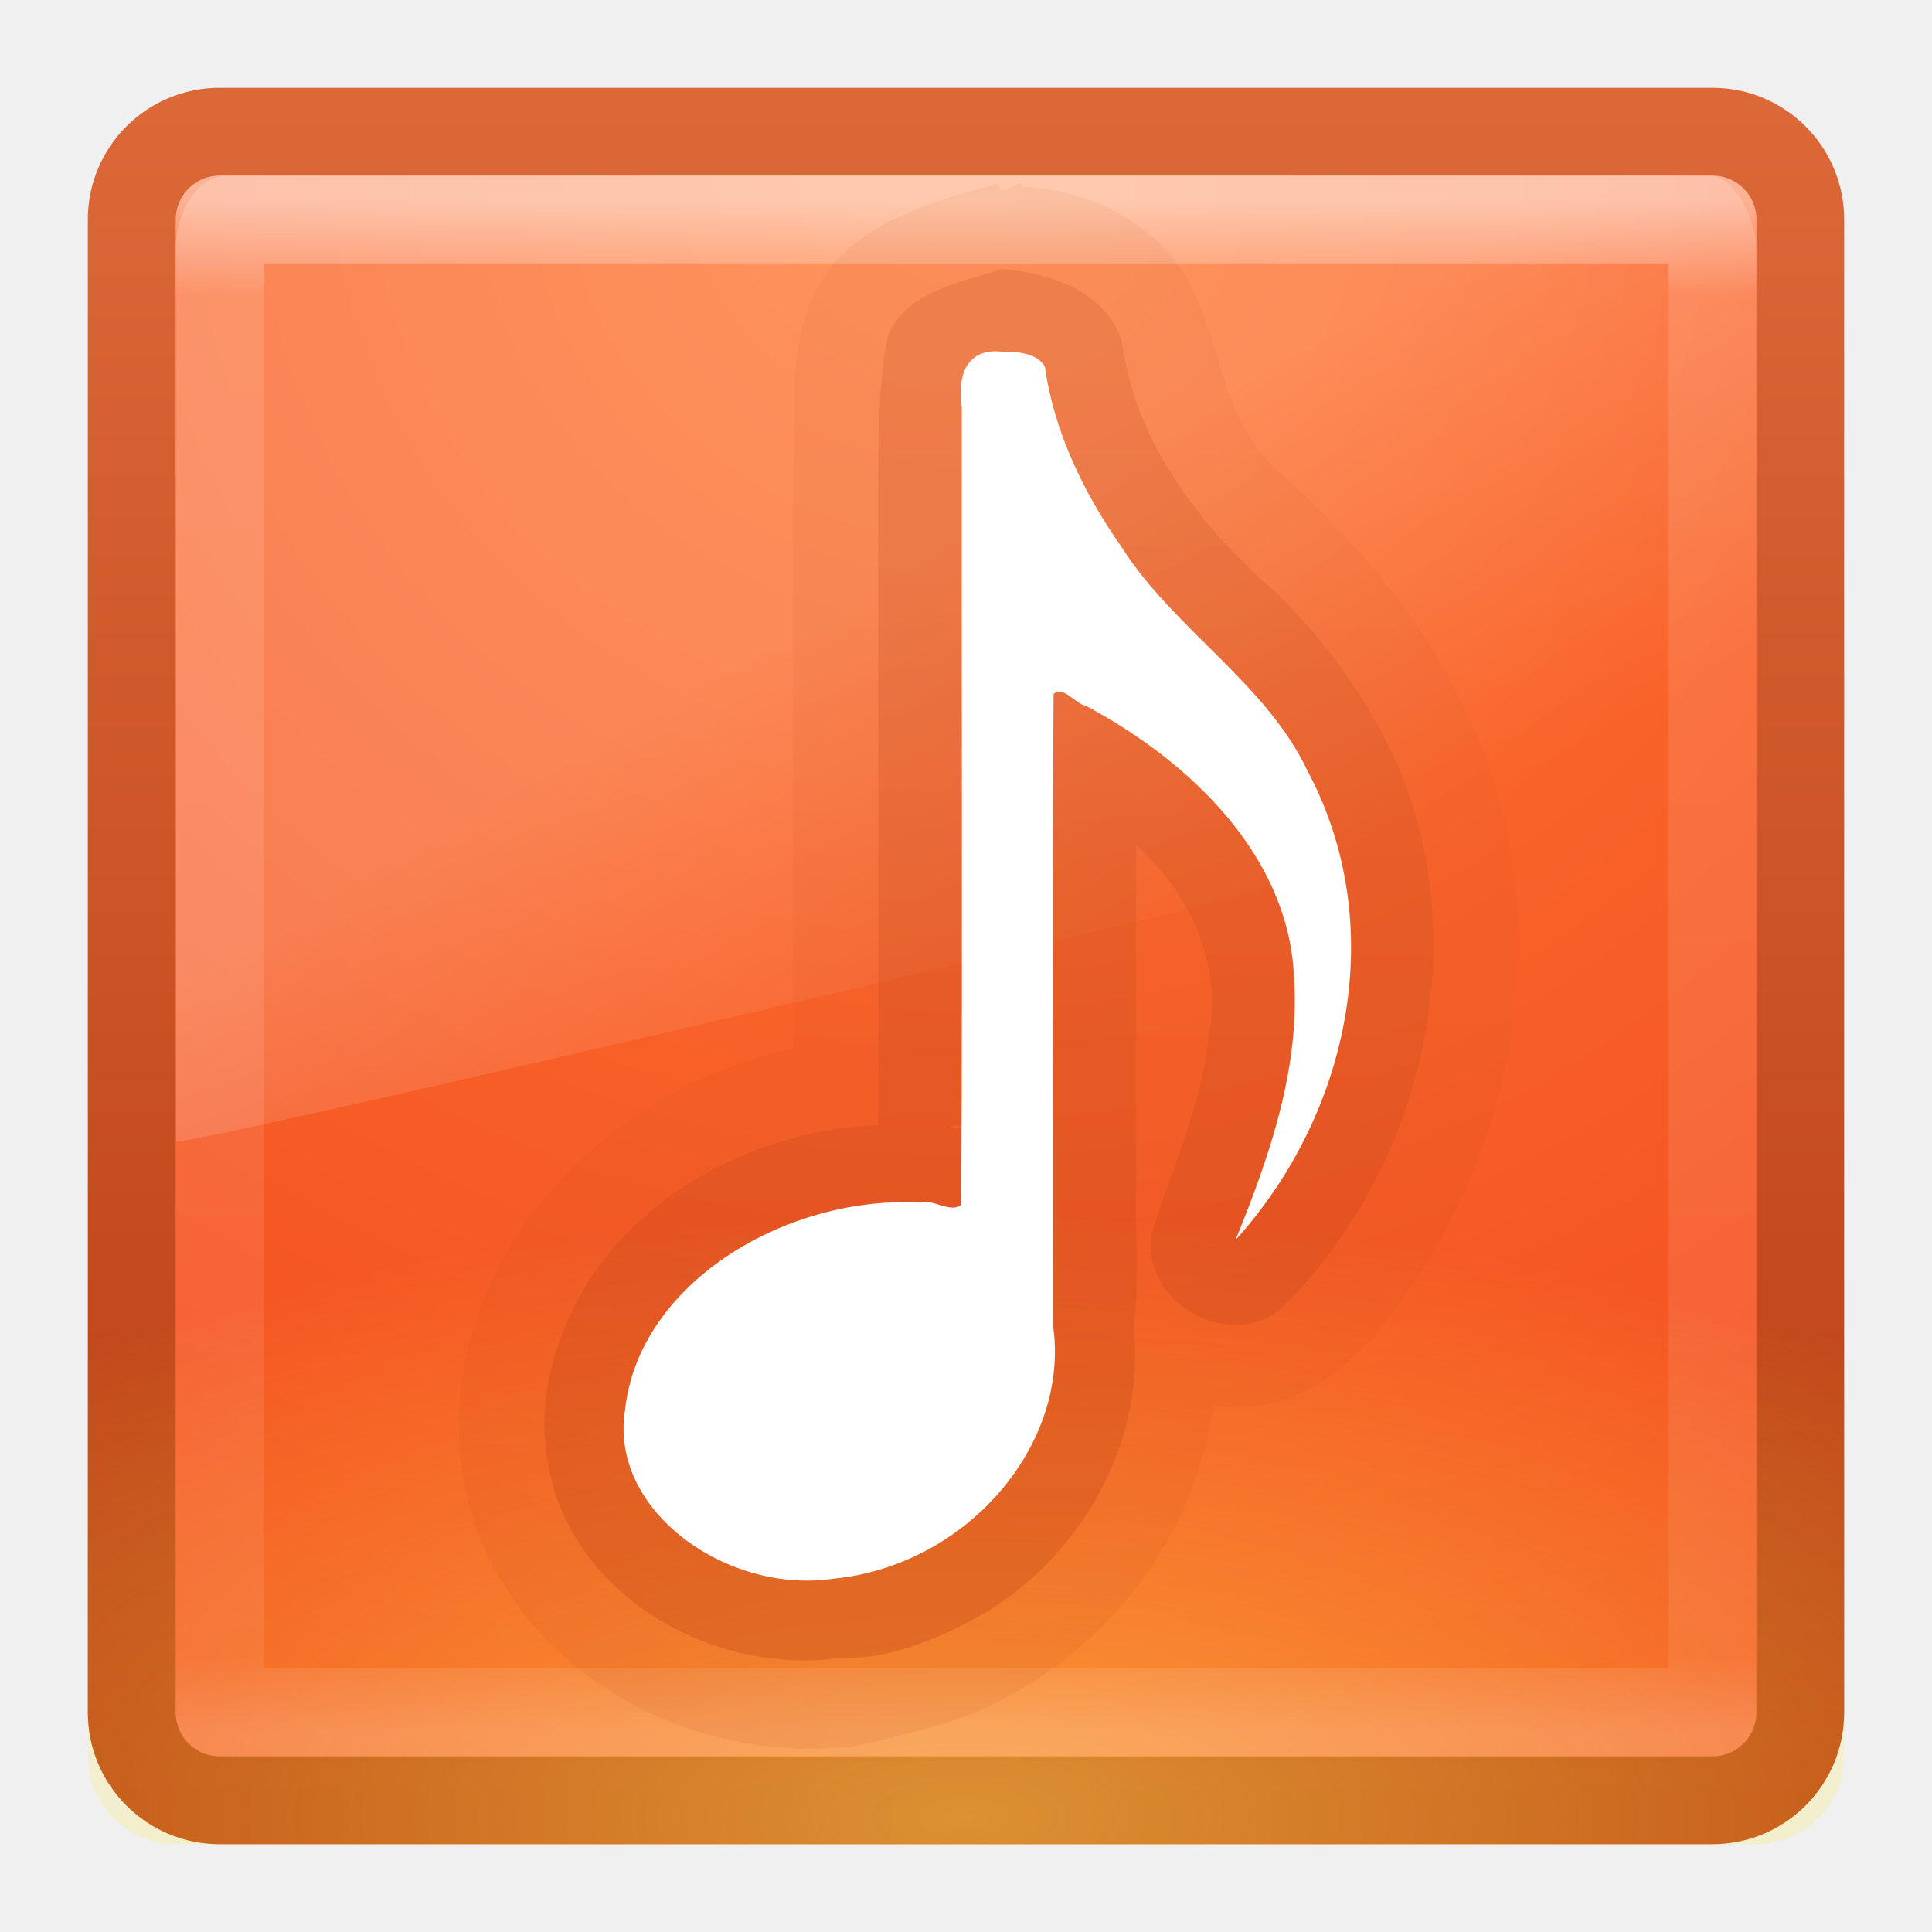
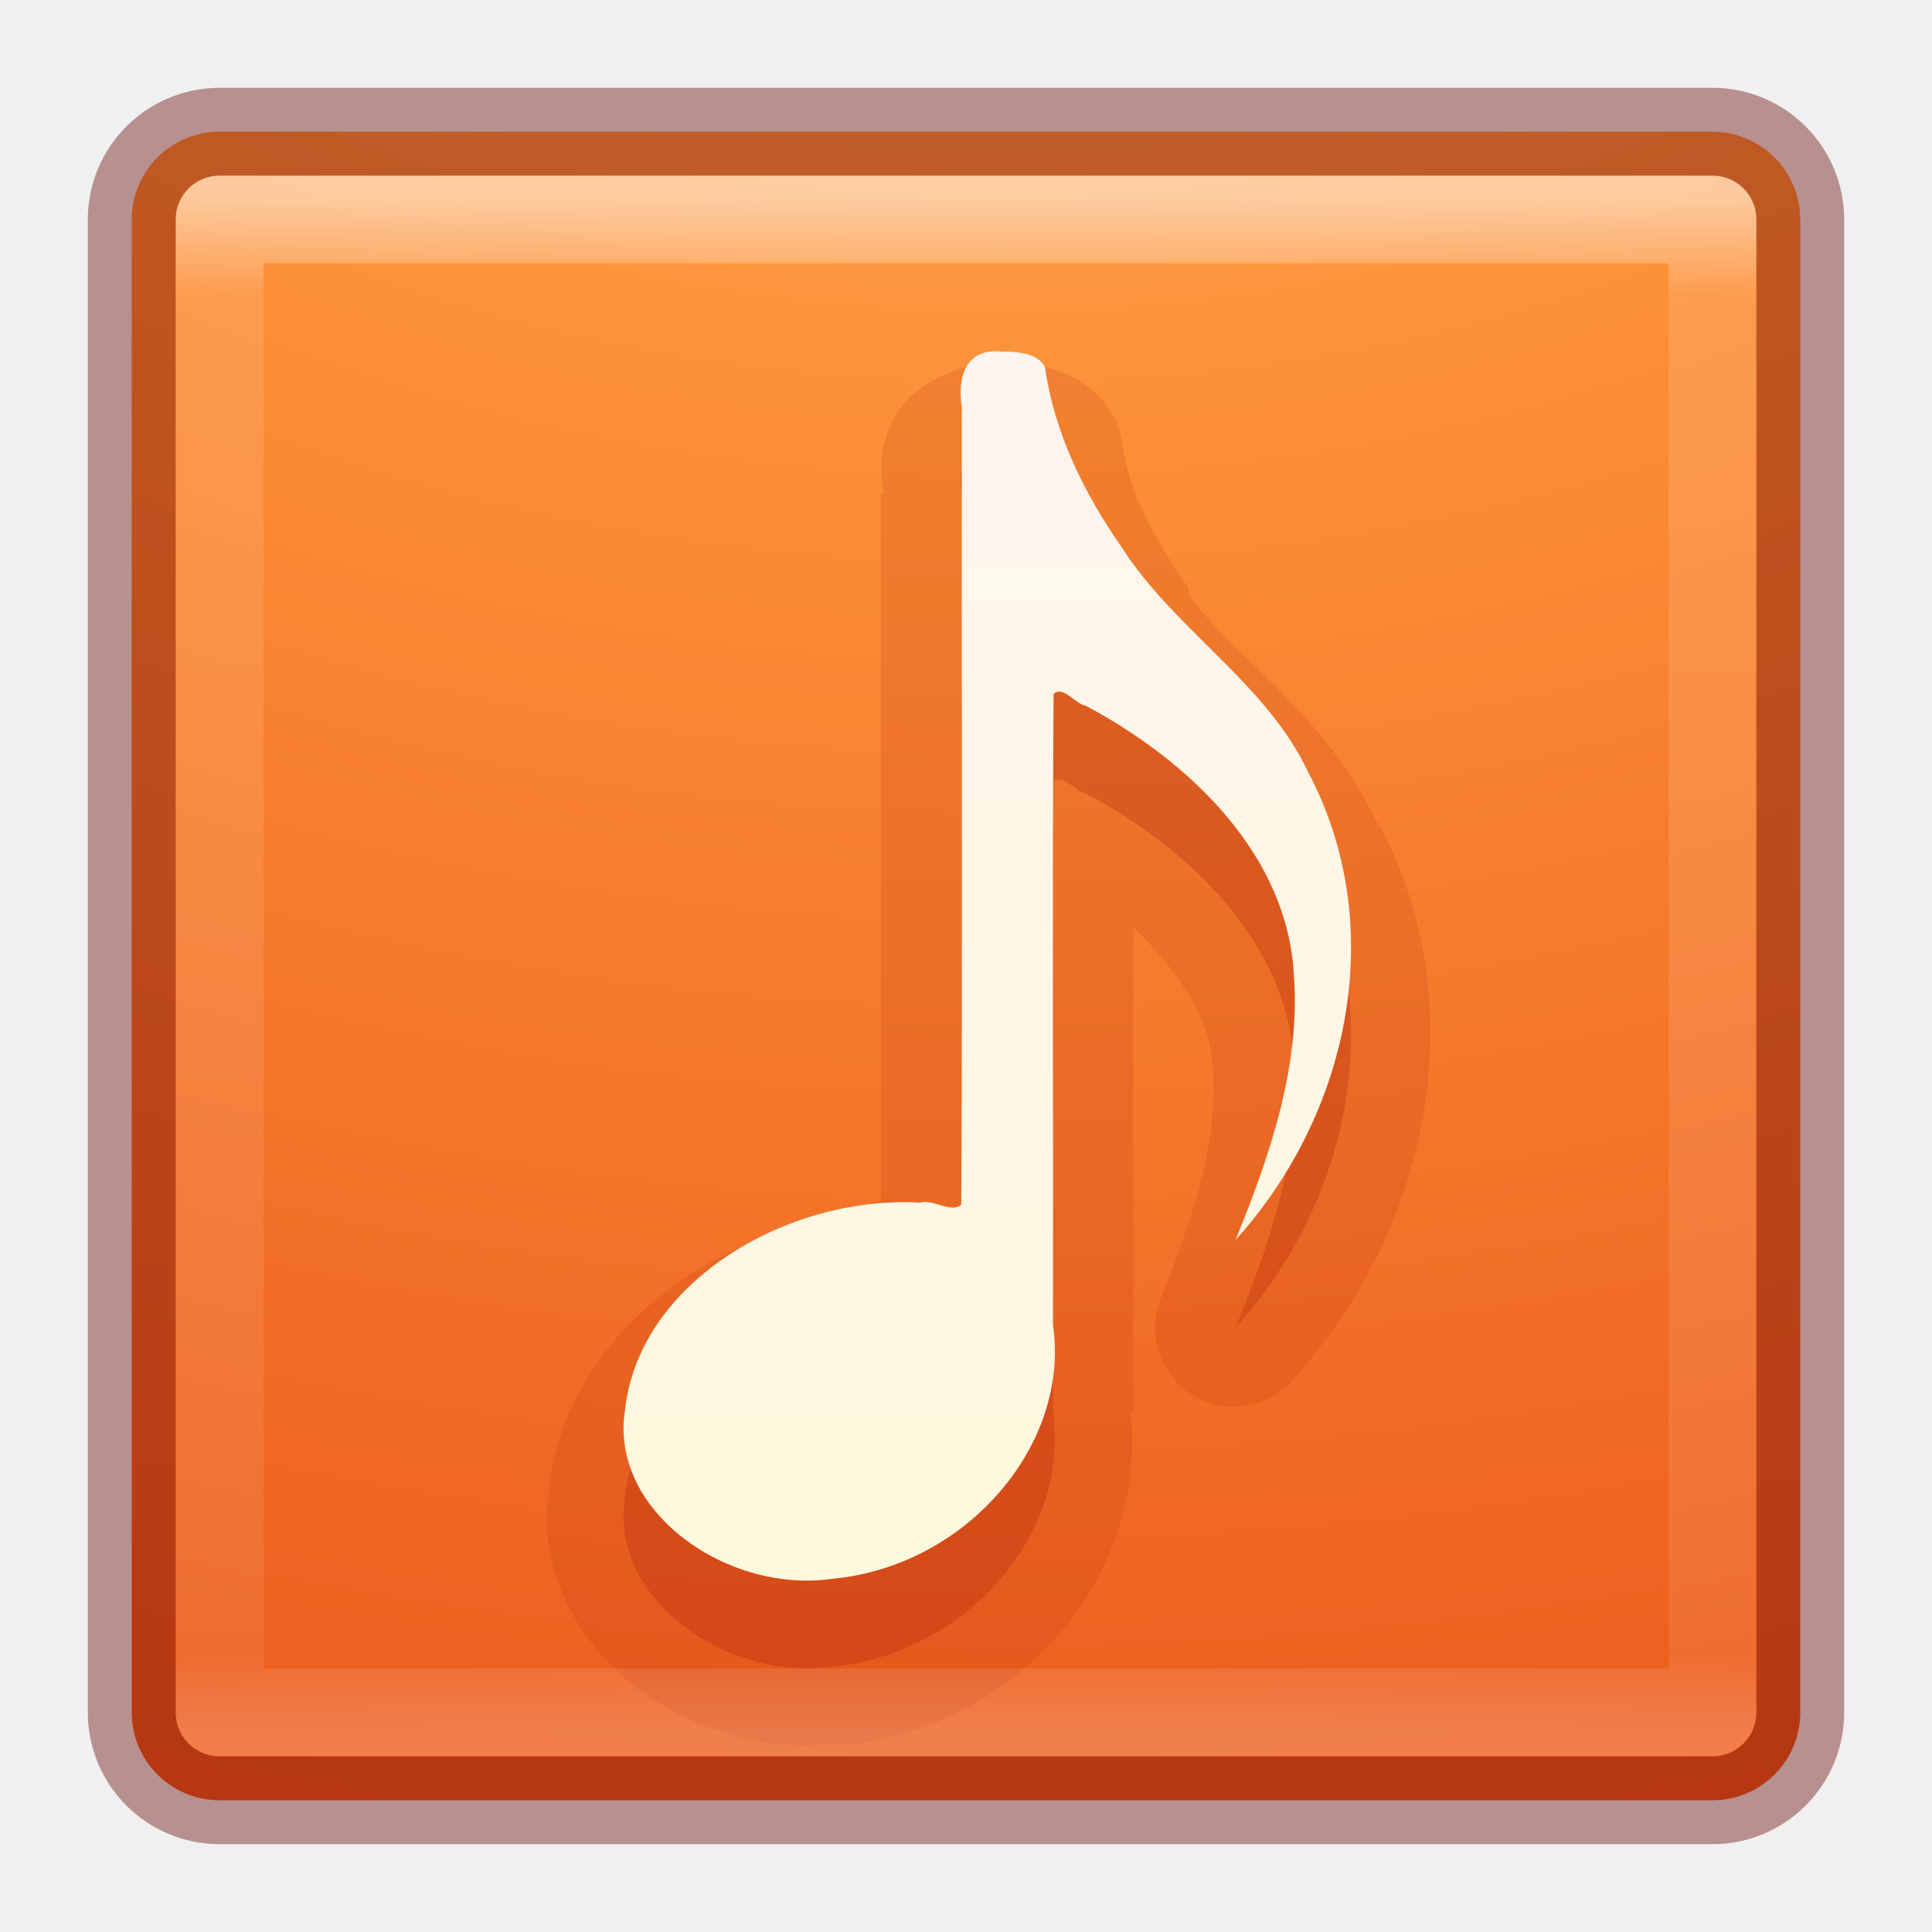
- <svg xmlns="http://www.w3.org/2000/svg" xmlns:xlink="http://www.w3.org/1999/xlink" version="1.1" width="22" height="22" id="svg4408">
-   <defs id="defs4410">
-     <linearGradient x1="14" y1="8" x2="14" y2="28" id="linearGradient4318" xlink:href="#linearGradient3895-9-0-3-2-2-5" gradientUnits="userSpaceOnUse" gradientTransform="translate(-1,1)" />
-     <linearGradient id="linearGradient3895-9-0-3-2-2-5">
-       <stop id="stop3897-0-5-7-0-4-9" style="stop-color:#dc6838;stop-opacity:1" offset="0" />
-       <stop id="stop3899-8-7-06-7-3-4" style="stop-color:#ba3d12;stop-opacity:1" offset="1" />
-     </linearGradient>
-     <linearGradient x1="14" y1="8" x2="14" y2="28" id="linearGradient4338" xlink:href="#linearGradient3895-9-0-3-2-2-5-6" gradientUnits="userSpaceOnUse" gradientTransform="translate(-1,1)" />
-     <linearGradient id="linearGradient3895-9-0-3-2-2-5-6">
-       <stop id="stop3897-0-5-7-0-4-9-4" style="stop-color:#dc6838;stop-opacity:1" offset="0" />
-       <stop id="stop3899-8-7-06-7-3-4-2" style="stop-color:#ba3d12;stop-opacity:1" offset="1" />
-     </linearGradient>
-     <linearGradient x1="16.626" y1="15.298" x2="20.055" y2="24.628" id="linearGradient3289-8" xlink:href="#linearGradient8265-821-176-38-919-66-249-7-7-8-8" gradientUnits="userSpaceOnUse" gradientTransform="matrix(0.3907793,0,0,0.5963988,1.602998,8.593243)" />
-     <linearGradient id="linearGradient8265-821-176-38-919-66-249-7-7-8-8">
-       <stop id="stop2687-1-9-6-8" style="stop-color:#ffffff;stop-opacity:1" offset="0" />
-       <stop id="stop2689-5-4-8-9" style="stop-color:#ffffff;stop-opacity:0" offset="1" />
-     </linearGradient>
-     <linearGradient x1="24" y1="5" x2="24" y2="43" id="linearGradient3302-77" xlink:href="#linearGradient3924-64" gradientUnits="userSpaceOnUse" gradientTransform="matrix(0.4594595,0,0,0.4594595,-0.0257797,9.971733)" />
+ <svg xmlns="http://www.w3.org/2000/svg" xmlns:xlink="http://www.w3.org/1999/xlink" version="1.1" width="22" height="22" id="svg7107">
+   <defs id="defs7109">
+     <linearGradient x1="24" y1="5" x2="24" y2="43" id="linearGradient5397" xlink:href="#linearGradient3924-64" gradientUnits="userSpaceOnUse" gradientTransform="matrix(0.4594595,0,0,0.4594595,-0.02577919,9.971718)" />
    <linearGradient id="linearGradient3924-64">
-       <stop id="stop3926-3" style="stop-color:#ffffff;stop-opacity:1" offset="0" />
+       <stop id="stop3926-3-6" style="stop-color:#ffffff;stop-opacity:1" offset="0" />
      <stop id="stop3928-0" style="stop-color:#ffffff;stop-opacity:0.235" offset="0.063" />
-       <stop id="stop3930-3" style="stop-color:#ffffff;stop-opacity:0.157" offset="0.951" />
+       <stop id="stop3930-3-59" style="stop-color:#ffffff;stop-opacity:0.157" offset="0.951" />
      <stop id="stop3932-0" style="stop-color:#ffffff;stop-opacity:0.392" offset="1" />
    </linearGradient>
-     <radialGradient cx="7.496" cy="8.45" r="20" fx="7.496" fy="8.45" id="radialGradient4224" xlink:href="#linearGradient4067-0-2" gradientUnits="userSpaceOnUse" gradientTransform="matrix(3.0141912e-7,0.3419536,-0.8232776,6.757011e-7,17.95655,-33.26439)" />
-     <linearGradient id="linearGradient4067-0-2">
-       <stop id="stop4069-2-9" style="stop-color:#ffe452;stop-opacity:1" offset="0" />
-       <stop id="stop4071-8-9" style="stop-color:#ffeb41;stop-opacity:0" offset="1" />
+     <linearGradient x1="227.204" y1="63.106" x2="227.204" y2="76.997" id="linearGradient5874-6" xlink:href="#linearGradient5803-0" gradientUnits="userSpaceOnUse" gradientTransform="translate(-215,-49)" />
+     <linearGradient id="linearGradient5803-0">
+       <stop id="stop5805-3" style="stop-color:#fff5ef;stop-opacity:1" offset="0" />
+       <stop id="stop5807-4" style="stop-color:#fef8dd;stop-opacity:1" offset="1" />
    </linearGradient>
-     <radialGradient cx="7.496" cy="8.45" r="20" fx="7.496" fy="8.45" id="radialGradient3295-9" xlink:href="#linearGradient4644-104-3-3-6-2-2" gradientUnits="userSpaceOnUse" gradientTransform="matrix(0,1.138534,-1.204433,-2.0976135e-8,21.17723,3.249711)" />
-     <linearGradient id="linearGradient4644-104-3-3-6-2-2">
-       <stop id="stop5237-6-5-1-7-5" style="stop-color:#ff7a35;stop-opacity:1" offset="0" />
-       <stop id="stop5239-4-6-4-8-4" style="stop-color:#f0431a;stop-opacity:1" offset="1" />
+     <radialGradient cx="6.73" cy="9.957" r="12.672" fx="6.2" fy="9.957" id="radialGradient5679-7" xlink:href="#linearGradient2867-449-88-871-390-598-476-591-434-148-57-177-8-3-3-6-4-8-8-8" gradientUnits="userSpaceOnUse" gradientTransform="matrix(0,4.627013,-5.680493,0,67.96616,-29.7451)" />
+     <linearGradient id="linearGradient2867-449-88-871-390-598-476-591-434-148-57-177-8-3-3-6-4-8-8-8">
+       <stop id="stop3750-1-0-7-6-6-1-3-9" style="stop-color:#ffcd7d;stop-opacity:1" offset="0" />
+       <stop id="stop3752-3-7-4-0-32-8-923-0" style="stop-color:#fc8f36;stop-opacity:1" offset="0.262" />
+       <stop id="stop3754-1-8-5-2-7-6-7-1" style="stop-color:#e23a0e;stop-opacity:1" offset="0.705" />
+       <stop id="stop3756-1-6-2-6-6-1-96-6" style="stop-color:#ac441f;stop-opacity:1" offset="1" />
    </linearGradient>
-     <linearGradient x1="7.064" y1="3.713" x2="7.064" y2="43.713" id="linearGradient3297-0" xlink:href="#linearGradient3895-9-0-3-2-2-5" gradientUnits="userSpaceOnUse" gradientTransform="matrix(0.4871795,0,0,0.4871795,-0.6923081,9.30769)" />
+     <radialGradient cx="4.993" cy="43.5" r="2.5" fx="4.993" fy="43.5" id="radialGradient3082-6" xlink:href="#linearGradient3688-166-749-9" gradientUnits="userSpaceOnUse" gradientTransform="matrix(2.003784,0,0,1.4,27.98813,-17.4)" />
+     <linearGradient id="linearGradient3688-166-749-9">
+       <stop id="stop2883-2" style="stop-color:#181818;stop-opacity:1" offset="0" />
+       <stop id="stop2885-2" style="stop-color:#181818;stop-opacity:0" offset="1" />
+     </linearGradient>
+     <radialGradient cx="4.993" cy="43.5" r="2.5" fx="4.993" fy="43.5" id="radialGradient3084-4" xlink:href="#linearGradient3688-464-309-7-6" gradientUnits="userSpaceOnUse" gradientTransform="matrix(2.003784,0,0,1.4,-20.01187,-104.4)" />
+     <linearGradient id="linearGradient3688-464-309-7-6">
+       <stop id="stop2889-75" style="stop-color:#181818;stop-opacity:1" offset="0" />
+       <stop id="stop2891-4-9" style="stop-color:#181818;stop-opacity:0" offset="1" />
+     </linearGradient>
+     <linearGradient x1="25.058" y1="47.028" x2="25.058" y2="39.999" id="linearGradient3086-8" xlink:href="#linearGradient3702-501-757-1" gradientUnits="userSpaceOnUse" />
+     <linearGradient id="linearGradient3702-501-757-1">
+       <stop id="stop2895-2" style="stop-color:#181818;stop-opacity:0" offset="0" />
+       <stop id="stop2897-89" style="stop-color:#181818;stop-opacity:1" offset="0.5" />
+       <stop id="stop2899-36" style="stop-color:#181818;stop-opacity:0" offset="1" />
+     </linearGradient>
  </defs>
  <g transform="translate(0,-10)" id="layer1">
-     <rect width="19" height="19" rx="1" ry="1" x="1.5" y="11.5" id="rect5505-21" style="color:#000000;fill:url(#radialGradient3295-9);fill-opacity:1;fill-rule:nonzero;stroke:url(#linearGradient3297-0);stroke-width:1;stroke-linecap:round;stroke-linejoin:round;stroke-miterlimit:4;stroke-opacity:1;stroke-dasharray:none;stroke-dashoffset:0;marker:none;visibility:visible;display:inline;overflow:visible;enable-background:accumulate" />
-     <rect width="20" height="20" rx="1" ry="1" x="1" y="-31" transform="scale(1,-1)" id="rect5505-2-6-47" style="opacity:0.5;color:#000000;fill:url(#radialGradient4224);fill-opacity:1;fill-rule:nonzero;stroke:none;stroke-width:1;marker:none;visibility:visible;display:inline;overflow:visible;enable-background:accumulate" />
-     <rect width="17" height="17" x="2.501" y="12.499" id="rect6741-9" style="opacity:0.5;fill:none;stroke:url(#linearGradient3302-77);stroke-width:1;stroke-linecap:round;stroke-linejoin:round;stroke-miterlimit:4;stroke-opacity:1;stroke-dasharray:none;stroke-dashoffset:0" />
-     <path d="M 2.576,12 C 2.255,12 2,12.418 2,12.825 L 2.006,23 C 2.524,22.989 19.607,18.945 20,18.751 l 0,-5.926 C 20,12.514 19.748,12 19.47,12 L 2.576,12 z" id="path3333" style="opacity:0.2;fill:url(#linearGradient3289-8);fill-opacity:1;fill-rule:evenodd;stroke:none" />
-     <path d="m 11.375,12.094 c -0.704,0.182 -1.77,0.456 -2.119,1.298 -0.307,0.696 -0.172,1.319 -0.226,2.034 -0.001,2.17 0.004,4.341 8.07e-4,6.511 C 7.173,22.334 5.497,23.845 5.25,25.781 5.157,26.476 5.299,27.355 5.713,28.004 6.527,29.379 8.22,30.091 9.781,29.875 10.293,29.746 10.928,29.631 11.429,29.341 12.698,28.694 13.63,27.417 13.812,26 14.865,26.184 15.657,25.334 16.151,24.519 17.42,22.615 17.701,20.025 16.625,17.969 16.149,16.977 15.372,16.09 14.534,15.344 13.888,14.759 13.906,13.829 13.487,13.124 13.094,12.494 12.351,12.151 11.625,12.125 c 0.032,-0.143 -0.252,0.184 -0.25,-0.031 z" id="path4290-5" style="opacity:0.1;fill:url(#linearGradient4338);fill-opacity:1;stroke:none" />
-     <path d="m 11.406,13.062 c -0.386,0.141 -1.143,0.24 -1.309,0.817 -0.115,0.69 -0.092,1.282 -0.098,2.025 1.09e-4,2.303 0.007,4.605 8.09e-4,6.908 -1.566,0.057 -3.167,0.999 -3.657,2.543 -0.167,0.516 -0.194,0.994 -0.054,1.538 0.382,1.385 1.932,2.192 3.306,1.982 0.477,0.032 1.078,-0.206 1.534,-0.459 1.157,-0.649 1.933,-1.984 1.778,-3.322 0.074,-0.451 0.011,-1.038 0.032,-1.541 -6.8e-5,-1.309 -0.002,-2.619 -0.001,-3.928 0.604,0.533 0.978,1.336 0.83,2.146 -0.072,0.796 -0.425,1.525 -0.653,2.278 -0.129,0.761 0.85,1.343 1.457,0.866 C 16.266,23.276 16.878,20.498 15.75,18.375 15.443,17.788 14.993,17.181 14.483,16.706 13.645,15.969 12.92,15.017 12.773,13.881 12.584,13.305 11.933,13.105 11.406,13.062 z m -0.531,9.75 c 0.388,0.02 -0.233,0.077 0,0 z" id="path4290" style="opacity:0.3;fill:url(#linearGradient4318);fill-opacity:1;stroke:none" />
-     <path d="m 11.42,14.005 c -0.453,-0.053 -0.515,0.329 -0.468,0.633 -0.004,3.026 0.009,6.055 -0.006,9.079 -0.111,0.104 -0.323,-0.067 -0.464,-0.023 -1.535,-0.084 -3.212,0.918 -3.365,2.365 -0.181,1.15 1.168,2.097 2.371,1.918 1.516,-0.145 2.7,-1.523 2.503,-2.884 0.004,-2.396 -0.009,-4.795 0.006,-7.189 0.103,-0.107 0.257,0.12 0.366,0.132 1.219,0.65 2.298,1.722 2.37,3.056 0.08,1.043 -0.27,2.063 -0.665,3.03 1.321,-1.465 1.744,-3.603 0.826,-5.334 -0.47,-1.005 -1.529,-1.624 -2.121,-2.557 -0.438,-0.624 -0.771,-1.32 -0.875,-2.056 -0.086,-0.154 -0.312,-0.172 -0.479,-0.171 z" id="path7249-8-0-2" style="fill:#ffffff;fill-opacity:1;stroke:none" />
+     <rect width="19" height="19" rx="1" ry="1" x="1.5" y="11.5" id="rect5505-21-8" style="color:#000000;fill:url(#radialGradient5679-7);fill-opacity:1;fill-rule:nonzero;stroke:none;stroke-width:1;marker:none;visibility:visible;display:inline;overflow:visible;enable-background:accumulate" />
+     <path d="m 11.42,15.004 c -0.453,-0.053 -0.515,0.329 -0.468,0.633 -0.004,3.026 0.009,6.055 -0.006,9.079 -0.111,0.104 -0.323,-0.067 -0.464,-0.023 -1.535,-0.084 -3.212,0.918 -3.365,2.365 -0.181,1.15 1.168,2.097 2.371,1.918 1.516,-0.145 2.7,-1.523 2.503,-2.884 0.004,-2.396 -0.009,-4.795 0.006,-7.189 0.103,-0.107 0.257,0.12 0.366,0.132 1.219,0.65 2.297,1.722 2.37,3.056 0.08,1.043 -0.27,2.063 -0.665,3.03 1.321,-1.465 1.744,-3.603 0.826,-5.334 -0.47,-1.005 -1.529,-1.624 -2.121,-2.557 -0.438,-0.624 -0.771,-1.32 -0.875,-2.056 -0.086,-0.154 -0.312,-0.172 -0.479,-0.171 z" id="path7249-8-0-2" style="opacity:0.3;color:#000000;fill:#ae2109;fill-opacity:1;fill-rule:nonzero;stroke:none;marker:none;visibility:visible;display:inline;overflow:visible;enable-background:accumulate" />
+     <path d="m 226.406,63.094 0,0.031 c -0.459,-0.009 -1.015,0.243 -1.219,0.625 -0.191,0.359 -0.157,0.627 -0.125,0.875 l -0.031,0 c -0.004,2.739 0.008,5.488 0,8.219 -0.807,0.049 -1.593,0.273 -2.25,0.719 -0.782,0.53 -1.409,1.356 -1.531,2.375 -0.001,0.01 0.001,0.021 0,0.031 -0.133,0.938 0.349,1.754 1,2.25 0.65,0.496 1.48,0.744 2.344,0.625 l 0,0.031 c 1.961,-0.188 3.478,-1.884 3.281,-3.781 l 0.031,0 c 0.003,-1.848 -0.002,-3.692 0,-5.531 0.497,0.473 0.875,1.03 0.906,1.594 0.062,0.804 -0.214,1.695 -0.594,2.625 a 0.898,0.898 0 0 0 1.5,0.938 c 1.538,-1.706 2.092,-4.212 1,-6.312 -0.003,-0.006 -0.028,0.006 -0.031,0 -0.004,-0.009 0.004,-0.023 0,-0.031 -0.633,-1.316 -1.732,-1.956 -2.156,-2.625 a 0.898,0.898 0 0 0 0,-0.062 c -0.387,-0.551 -0.672,-1.077 -0.75,-1.625 A 0.898,0.898 0 0 0 227.688,63.75 c -0.208,-0.371 -0.53,-0.497 -0.75,-0.562 -0.18,-0.054 -0.306,-0.059 -0.438,-0.062 -0.011,-2.54e-4 -0.021,-0.031 -0.031,-0.031 -0.018,-1.68e-4 -0.045,-1.71e-4 -0.062,0 z m -0.531,9.75 c 0.113,0.004 0.117,0.039 0.094,0.031 -0.009,-0.003 -0.133,0.013 -0.156,0 0.017,-0.001 0.05,-0.032 0.062,-0.031 z" transform="translate(-215,-49)" id="path6021" style="opacity:0.15;color:#000000;fill:#ae2109;fill-opacity:1;fill-rule:nonzero;stroke:none;marker:none;visibility:visible;display:inline;overflow:visible;enable-background:accumulate" />
+     <path d="m 11.42,14.005 c -0.453,-0.053 -0.515,0.329 -0.468,0.633 -0.004,3.026 0.009,6.055 -0.006,9.079 -0.111,0.104 -0.323,-0.067 -0.464,-0.023 -1.535,-0.084 -3.212,0.918 -3.365,2.365 -0.181,1.15 1.168,2.097 2.371,1.918 1.516,-0.145 2.7,-1.523 2.503,-2.884 0.004,-2.396 -0.009,-4.795 0.006,-7.189 0.103,-0.107 0.257,0.12 0.366,0.132 1.219,0.65 2.297,1.722 2.37,3.056 0.08,1.043 -0.27,2.063 -0.665,3.03 1.321,-1.465 1.744,-3.603 0.826,-5.334 -0.47,-1.005 -1.529,-1.624 -2.121,-2.557 -0.438,-0.624 -0.771,-1.32 -0.875,-2.056 -0.086,-0.154 -0.312,-0.172 -0.479,-0.171 z" id="path7249-8-0-2-7" style="fill:url(#linearGradient5874-6);fill-opacity:1;stroke:none" />
+     <rect width="17" height="17" x="2.501" y="12.499" id="rect6741-9" style="opacity:0.5;fill:none;stroke:url(#linearGradient5397);stroke-width:1;stroke-linecap:round;stroke-linejoin:round;stroke-miterlimit:4;stroke-opacity:1;stroke-dasharray:none;stroke-dashoffset:0" />
+     <rect width="19" height="19" rx="1" ry="1" x="1.5" y="11.5" id="rect5505-21-8-1" style="opacity:0.4;color:#000000;fill:none;stroke:#640000;stroke-width:1;stroke-linecap:round;stroke-linejoin:round;stroke-miterlimit:4;stroke-opacity:1;stroke-dasharray:none;stroke-dashoffset:0;marker:none;visibility:visible;display:inline;overflow:visible;enable-background:accumulate" />
  </g>
</svg>
